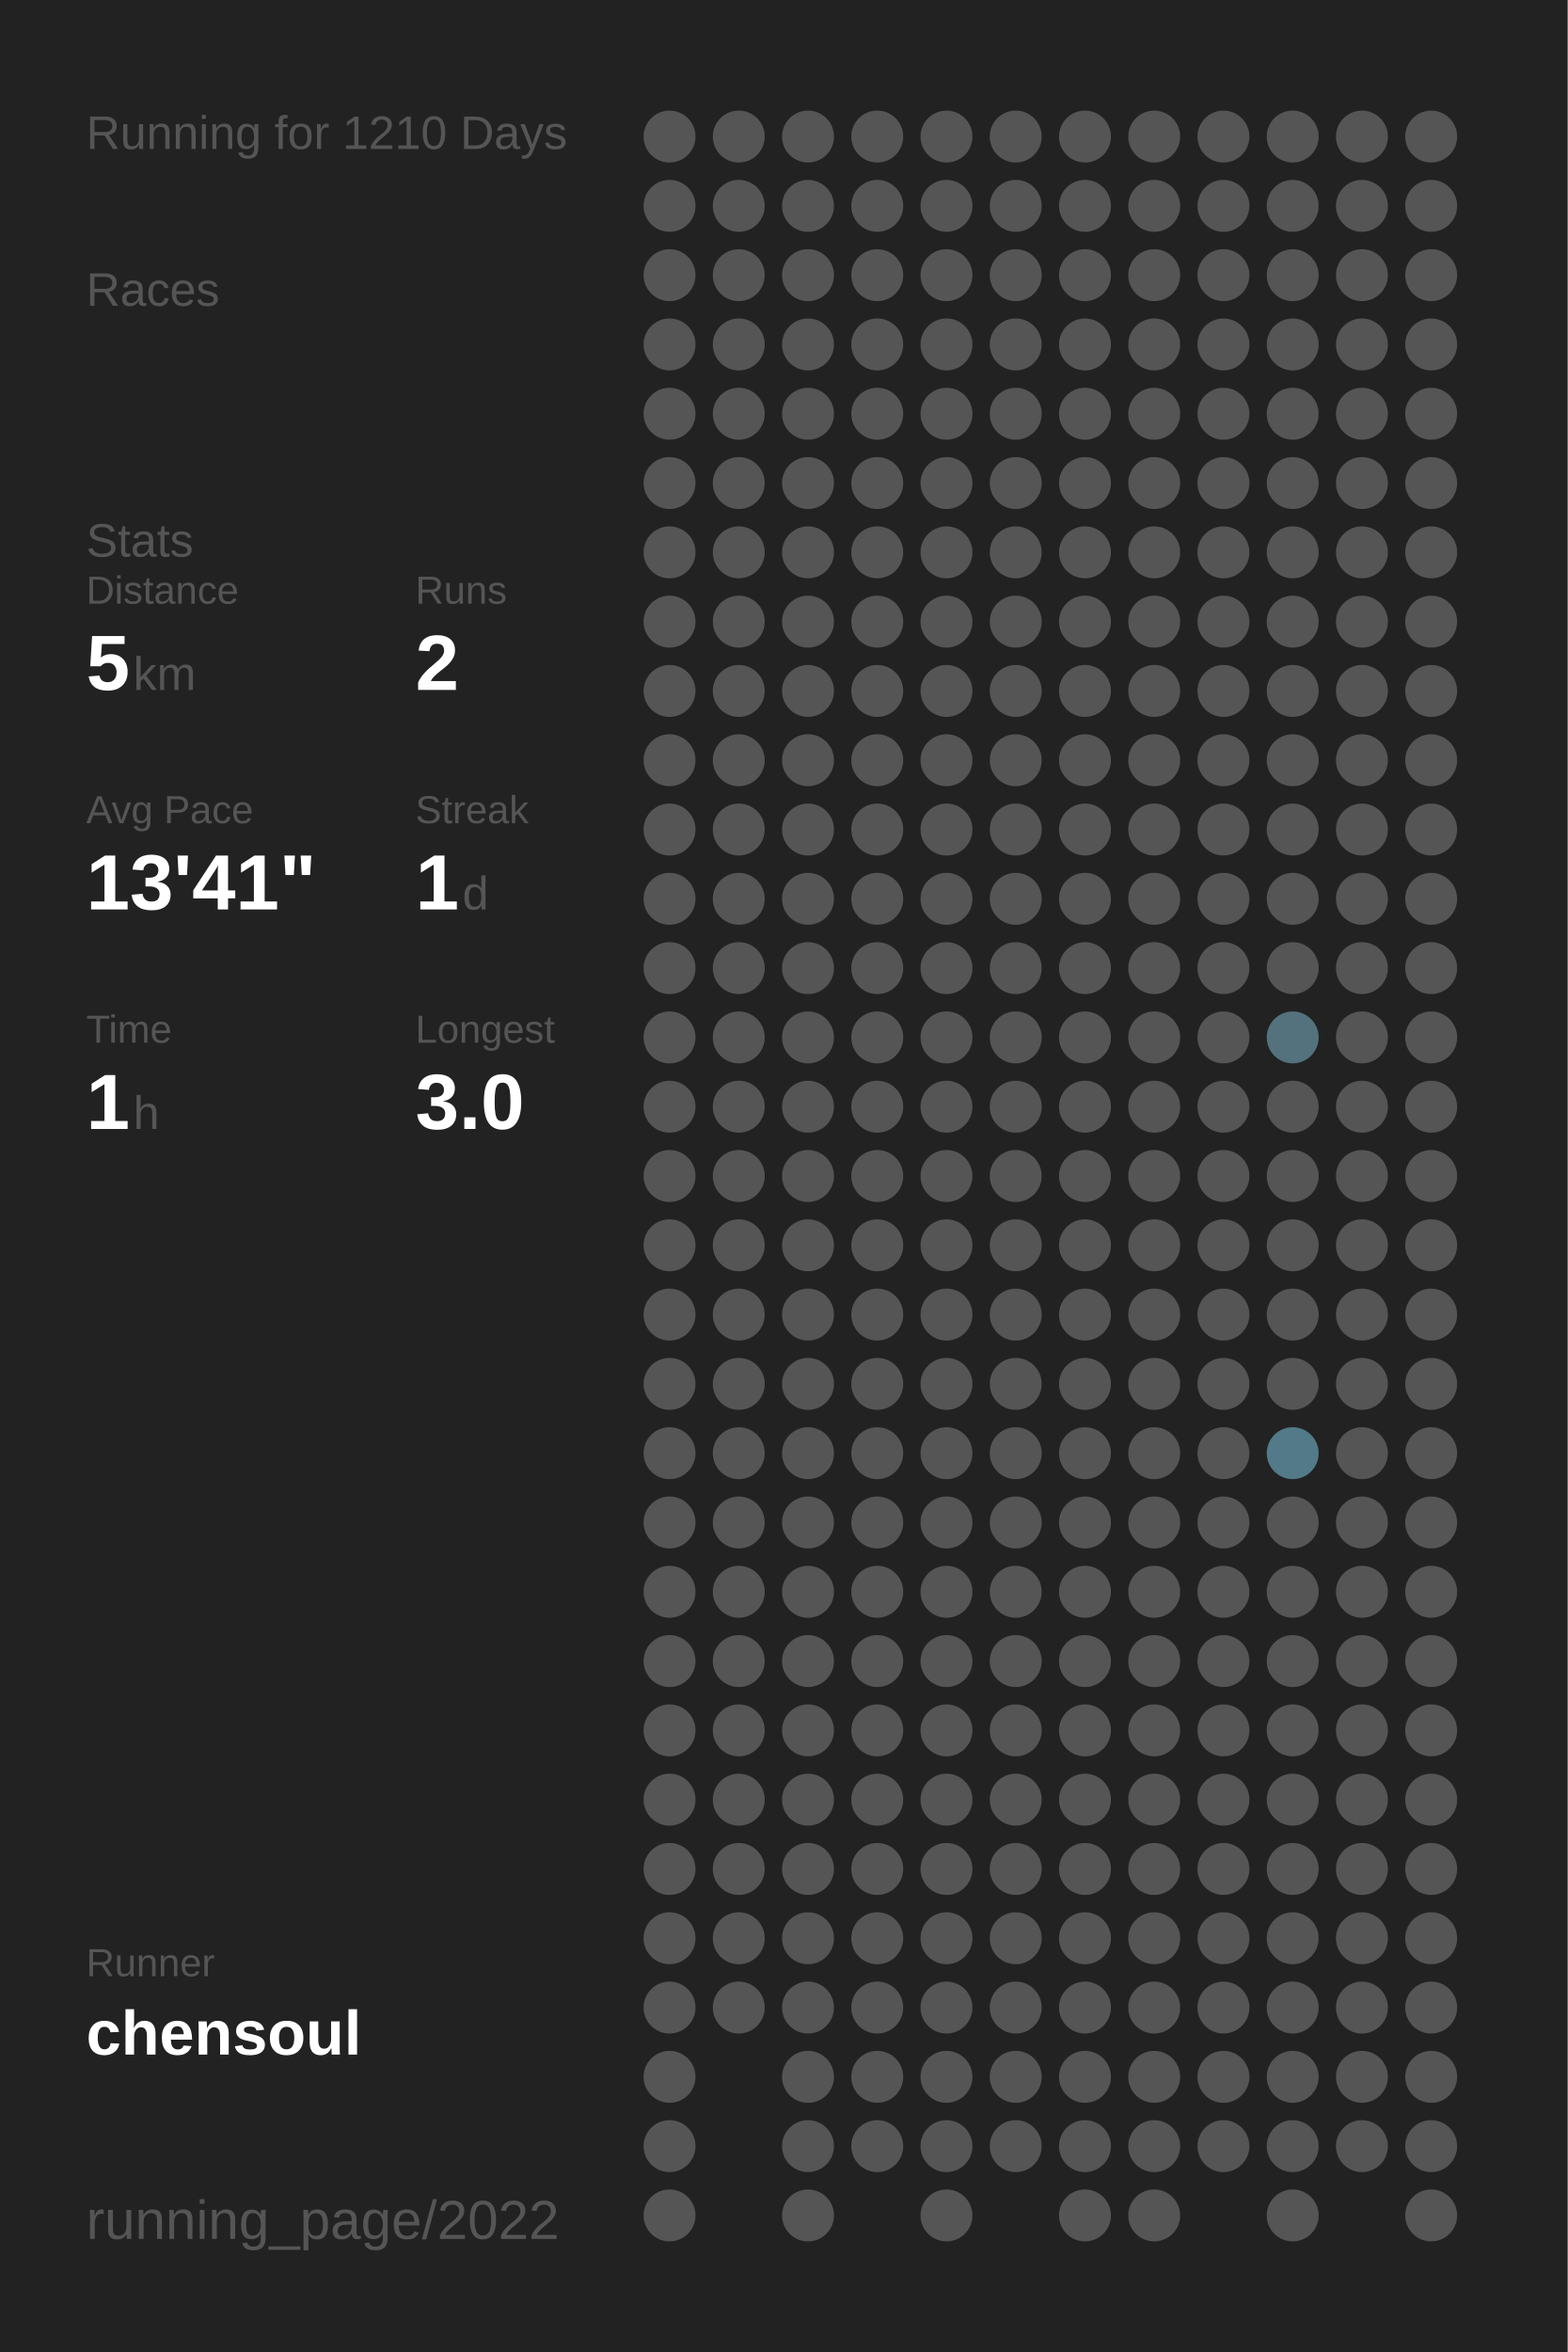
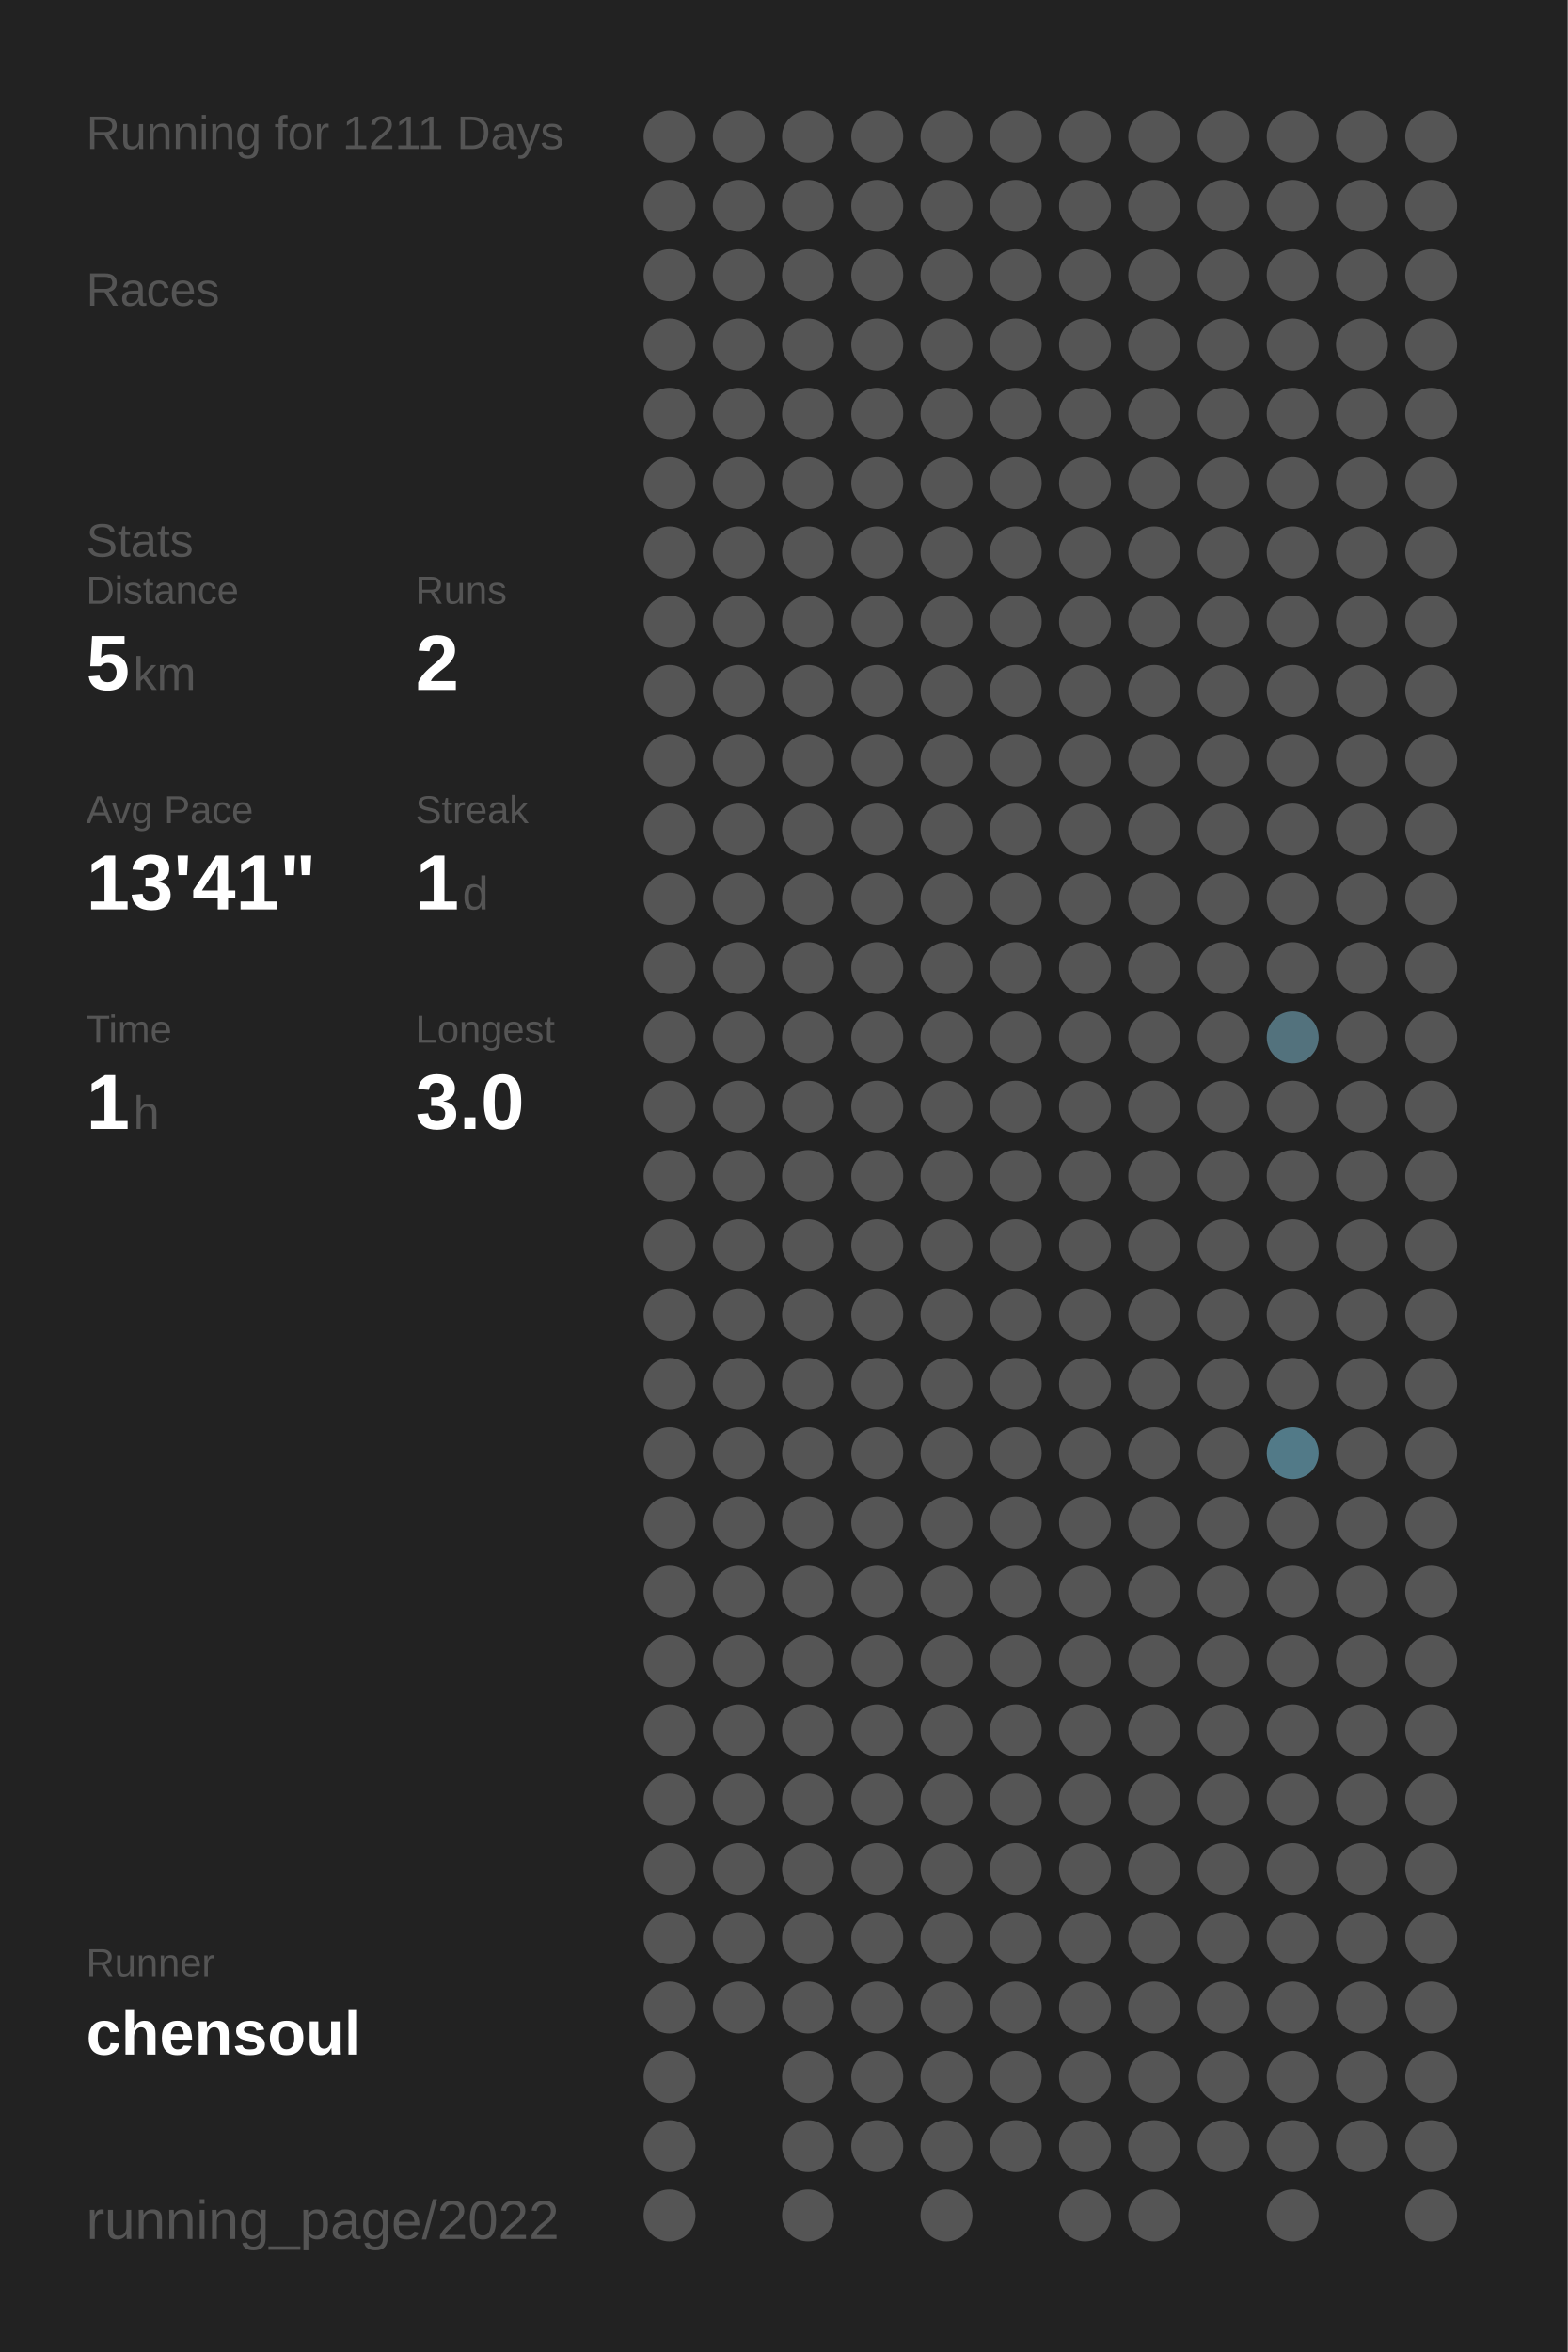
<svg xmlns="http://www.w3.org/2000/svg" baseProfile="full" height="300mm" version="1.1" viewBox="0,0,200,300" width="200mm">
  <defs />
  <rect fill="#222222" height="300" width="200" x="0" y="0" />
-   <text fill="#555555" style="font-size:6px; font-family:Arial;" x="11" y="19">Running for 1210 Days</text>
+   <text fill="#555555" style="font-size:6px; font-family:Arial;" x="11" y="19">Running for 1211 Days</text>
  <text fill="#555555" style="font-size:6px; font-family:Arial;" x="11" y="39">Races</text>
  <text fill="#555555" style="font-size:6px; font-family:Arial;" x="11" y="71">Stats</text>
  <text fill="#555555" style="font-size:5px; font-family:Arial;" x="11" y="77">Distance</text>
  <text fill="#FFFFFF" style="font-size:10px; font-family:Arial; font-weight:bold;" x="11" y="88">5</text>
  <text fill="#555555" style="font-size:6px; font-family:Arial;" x="17" y="88">km</text>
  <text fill="#555555" style="font-size:5px; font-family:Arial;" x="53" y="77">Runs</text>
  <text fill="#FFFFFF" style="font-size:10px; font-family:Arial; font-weight:bold;" x="53" y="88">2</text>
  <text fill="#555555" style="font-size:5px; font-family:Arial;" x="11" y="105">Avg Pace</text>
  <text fill="#FFFFFF" style="font-size:10px; font-family:Arial; font-weight:bold;" x="11" y="116">13'41"</text>
  <text fill="#555555" style="font-size:5px; font-family:Arial;" x="53" y="105">Streak</text>
  <text fill="#FFFFFF" style="font-size:10px; font-family:Arial; font-weight:bold;" x="53" y="116">1</text>
  <text fill="#555555" style="font-size:6px; font-family:Arial;" x="59" y="116">d</text>
  <text fill="#555555" style="font-size:5px; font-family:Arial;" x="11" y="133">Time</text>
  <text fill="#FFFFFF" style="font-size:10px; font-family:Arial; font-weight:bold;" x="11" y="144">1</text>
  <text fill="#555555" style="font-size:6px; font-family:Arial;" x="17" y="144">h</text>
  <text fill="#555555" style="font-size:5px; font-family:Arial;" x="53" y="133">Longest</text>
  <text fill="#FFFFFF" style="font-size:10px; font-family:Arial; font-weight:bold;" x="53" y="144">3.0</text>
  <text fill="#555555" style="font-size:5px; font-family:Arial;" x="11" y="252.065">Runner</text>
  <text fill="#FFFFFF" style="font-size:8px; font-family:Arial; font-weight:bold;" x="11" y="262.065">chensoul</text>
  <text fill="#555555" style="font-size:7px; font-family:Arial;" x="11" y="285.581">running_page/2022</text>
  <circle cx="85.417" cy="17.419" fill="#555555" r="3.312" />
  <circle cx="85.417" cy="26.258" fill="#555555" r="3.312" />
  <circle cx="85.417" cy="35.097" fill="#555555" r="3.312" />
  <circle cx="85.417" cy="43.935" fill="#555555" r="3.312" />
  <circle cx="85.417" cy="52.774" fill="#555555" r="3.312" />
  <circle cx="85.417" cy="61.613" fill="#555555" r="3.312" />
  <circle cx="85.417" cy="70.452" fill="#555555" r="3.312" />
  <circle cx="85.417" cy="79.29" fill="#555555" r="3.312" />
  <circle cx="85.417" cy="88.129" fill="#555555" r="3.312" />
  <circle cx="85.417" cy="96.968" fill="#555555" r="3.312" />
  <circle cx="85.417" cy="105.806" fill="#555555" r="3.312" />
  <circle cx="85.417" cy="114.645" fill="#555555" r="3.312" />
  <circle cx="85.417" cy="123.484" fill="#555555" r="3.312" />
  <circle cx="85.417" cy="132.323" fill="#555555" r="3.312" />
  <circle cx="85.417" cy="141.161" fill="#555555" r="3.312" />
  <circle cx="85.417" cy="150" fill="#555555" r="3.312" />
  <circle cx="85.417" cy="158.839" fill="#555555" r="3.312" />
  <circle cx="85.417" cy="167.677" fill="#555555" r="3.312" />
  <circle cx="85.417" cy="176.516" fill="#555555" r="3.312" />
  <circle cx="85.417" cy="185.355" fill="#555555" r="3.312" />
  <circle cx="85.417" cy="194.194" fill="#555555" r="3.312" />
  <circle cx="85.417" cy="203.032" fill="#555555" r="3.312" />
  <circle cx="85.417" cy="211.871" fill="#555555" r="3.312" />
  <circle cx="85.417" cy="220.71" fill="#555555" r="3.312" />
  <circle cx="85.417" cy="229.548" fill="#555555" r="3.312" />
  <circle cx="85.417" cy="238.387" fill="#555555" r="3.312" />
  <circle cx="85.417" cy="247.226" fill="#555555" r="3.312" />
  <circle cx="85.417" cy="256.065" fill="#555555" r="3.312" />
  <circle cx="85.417" cy="264.903" fill="#555555" r="3.312" />
  <circle cx="85.417" cy="273.742" fill="#555555" r="3.312" />
  <circle cx="85.417" cy="282.581" fill="#555555" r="3.312" />
  <circle cx="94.25" cy="17.419" fill="#555555" r="3.312" />
  <circle cx="94.25" cy="26.258" fill="#555555" r="3.312" />
  <circle cx="94.25" cy="35.097" fill="#555555" r="3.312" />
  <circle cx="94.25" cy="43.935" fill="#555555" r="3.312" />
  <circle cx="94.25" cy="52.774" fill="#555555" r="3.312" />
  <circle cx="94.25" cy="61.613" fill="#555555" r="3.312" />
  <circle cx="94.25" cy="70.452" fill="#555555" r="3.312" />
  <circle cx="94.25" cy="79.29" fill="#555555" r="3.312" />
  <circle cx="94.25" cy="88.129" fill="#555555" r="3.312" />
  <circle cx="94.25" cy="96.968" fill="#555555" r="3.312" />
  <circle cx="94.25" cy="105.806" fill="#555555" r="3.312" />
  <circle cx="94.25" cy="114.645" fill="#555555" r="3.312" />
  <circle cx="94.25" cy="123.484" fill="#555555" r="3.312" />
  <circle cx="94.25" cy="132.323" fill="#555555" r="3.312" />
  <circle cx="94.25" cy="141.161" fill="#555555" r="3.312" />
  <circle cx="94.25" cy="150" fill="#555555" r="3.312" />
  <circle cx="94.25" cy="158.839" fill="#555555" r="3.312" />
  <circle cx="94.25" cy="167.677" fill="#555555" r="3.312" />
  <circle cx="94.25" cy="176.516" fill="#555555" r="3.312" />
  <circle cx="94.25" cy="185.355" fill="#555555" r="3.312" />
  <circle cx="94.25" cy="194.194" fill="#555555" r="3.312" />
  <circle cx="94.25" cy="203.032" fill="#555555" r="3.312" />
  <circle cx="94.25" cy="211.871" fill="#555555" r="3.312" />
  <circle cx="94.25" cy="220.71" fill="#555555" r="3.312" />
  <circle cx="94.25" cy="229.548" fill="#555555" r="3.312" />
  <circle cx="94.25" cy="238.387" fill="#555555" r="3.312" />
  <circle cx="94.25" cy="247.226" fill="#555555" r="3.312" />
  <circle cx="94.25" cy="256.065" fill="#555555" r="3.312" />
  <circle cx="103.083" cy="17.419" fill="#555555" r="3.312" />
  <circle cx="103.083" cy="26.258" fill="#555555" r="3.312" />
  <circle cx="103.083" cy="35.097" fill="#555555" r="3.312" />
  <circle cx="103.083" cy="43.935" fill="#555555" r="3.312" />
  <circle cx="103.083" cy="52.774" fill="#555555" r="3.312" />
  <circle cx="103.083" cy="61.613" fill="#555555" r="3.312" />
  <circle cx="103.083" cy="70.452" fill="#555555" r="3.312" />
  <circle cx="103.083" cy="79.29" fill="#555555" r="3.312" />
  <circle cx="103.083" cy="88.129" fill="#555555" r="3.312" />
  <circle cx="103.083" cy="96.968" fill="#555555" r="3.312" />
  <circle cx="103.083" cy="105.806" fill="#555555" r="3.312" />
  <circle cx="103.083" cy="114.645" fill="#555555" r="3.312" />
  <circle cx="103.083" cy="123.484" fill="#555555" r="3.312" />
  <circle cx="103.083" cy="132.323" fill="#555555" r="3.312" />
  <circle cx="103.083" cy="141.161" fill="#555555" r="3.312" />
  <circle cx="103.083" cy="150" fill="#555555" r="3.312" />
  <circle cx="103.083" cy="158.839" fill="#555555" r="3.312" />
  <circle cx="103.083" cy="167.677" fill="#555555" r="3.312" />
  <circle cx="103.083" cy="176.516" fill="#555555" r="3.312" />
  <circle cx="103.083" cy="185.355" fill="#555555" r="3.312" />
  <circle cx="103.083" cy="194.194" fill="#555555" r="3.312" />
  <circle cx="103.083" cy="203.032" fill="#555555" r="3.312" />
  <circle cx="103.083" cy="211.871" fill="#555555" r="3.312" />
  <circle cx="103.083" cy="220.71" fill="#555555" r="3.312" />
  <circle cx="103.083" cy="229.548" fill="#555555" r="3.312" />
  <circle cx="103.083" cy="238.387" fill="#555555" r="3.312" />
  <circle cx="103.083" cy="247.226" fill="#555555" r="3.312" />
  <circle cx="103.083" cy="256.065" fill="#555555" r="3.312" />
  <circle cx="103.083" cy="264.903" fill="#555555" r="3.312" />
  <circle cx="103.083" cy="273.742" fill="#555555" r="3.312" />
  <circle cx="103.083" cy="282.581" fill="#555555" r="3.312" />
  <circle cx="111.917" cy="17.419" fill="#555555" r="3.312" />
  <circle cx="111.917" cy="26.258" fill="#555555" r="3.312" />
  <circle cx="111.917" cy="35.097" fill="#555555" r="3.312" />
  <circle cx="111.917" cy="43.935" fill="#555555" r="3.312" />
  <circle cx="111.917" cy="52.774" fill="#555555" r="3.312" />
  <circle cx="111.917" cy="61.613" fill="#555555" r="3.312" />
  <circle cx="111.917" cy="70.452" fill="#555555" r="3.312" />
  <circle cx="111.917" cy="79.29" fill="#555555" r="3.312" />
  <circle cx="111.917" cy="88.129" fill="#555555" r="3.312" />
  <circle cx="111.917" cy="96.968" fill="#555555" r="3.312" />
  <circle cx="111.917" cy="105.806" fill="#555555" r="3.312" />
  <circle cx="111.917" cy="114.645" fill="#555555" r="3.312" />
  <circle cx="111.917" cy="123.484" fill="#555555" r="3.312" />
  <circle cx="111.917" cy="132.323" fill="#555555" r="3.312" />
  <circle cx="111.917" cy="141.161" fill="#555555" r="3.312" />
  <circle cx="111.917" cy="150" fill="#555555" r="3.312" />
  <circle cx="111.917" cy="158.839" fill="#555555" r="3.312" />
  <circle cx="111.917" cy="167.677" fill="#555555" r="3.312" />
  <circle cx="111.917" cy="176.516" fill="#555555" r="3.312" />
  <circle cx="111.917" cy="185.355" fill="#555555" r="3.312" />
  <circle cx="111.917" cy="194.194" fill="#555555" r="3.312" />
  <circle cx="111.917" cy="203.032" fill="#555555" r="3.312" />
  <circle cx="111.917" cy="211.871" fill="#555555" r="3.312" />
  <circle cx="111.917" cy="220.71" fill="#555555" r="3.312" />
  <circle cx="111.917" cy="229.548" fill="#555555" r="3.312" />
  <circle cx="111.917" cy="238.387" fill="#555555" r="3.312" />
  <circle cx="111.917" cy="247.226" fill="#555555" r="3.312" />
  <circle cx="111.917" cy="256.065" fill="#555555" r="3.312" />
  <circle cx="111.917" cy="264.903" fill="#555555" r="3.312" />
  <circle cx="111.917" cy="273.742" fill="#555555" r="3.312" />
  <circle cx="120.75" cy="17.419" fill="#555555" r="3.312" />
  <circle cx="120.75" cy="26.258" fill="#555555" r="3.312" />
  <circle cx="120.75" cy="35.097" fill="#555555" r="3.312" />
  <circle cx="120.75" cy="43.935" fill="#555555" r="3.312" />
  <circle cx="120.75" cy="52.774" fill="#555555" r="3.312" />
  <circle cx="120.75" cy="61.613" fill="#555555" r="3.312" />
  <circle cx="120.75" cy="70.452" fill="#555555" r="3.312" />
  <circle cx="120.75" cy="79.29" fill="#555555" r="3.312" />
  <circle cx="120.75" cy="88.129" fill="#555555" r="3.312" />
  <circle cx="120.75" cy="96.968" fill="#555555" r="3.312" />
  <circle cx="120.75" cy="105.806" fill="#555555" r="3.312" />
  <circle cx="120.75" cy="114.645" fill="#555555" r="3.312" />
  <circle cx="120.75" cy="123.484" fill="#555555" r="3.312" />
  <circle cx="120.75" cy="132.323" fill="#555555" r="3.312" />
  <circle cx="120.75" cy="141.161" fill="#555555" r="3.312" />
  <circle cx="120.75" cy="150" fill="#555555" r="3.312" />
  <circle cx="120.75" cy="158.839" fill="#555555" r="3.312" />
  <circle cx="120.75" cy="167.677" fill="#555555" r="3.312" />
  <circle cx="120.75" cy="176.516" fill="#555555" r="3.312" />
  <circle cx="120.75" cy="185.355" fill="#555555" r="3.312" />
  <circle cx="120.75" cy="194.194" fill="#555555" r="3.312" />
  <circle cx="120.75" cy="203.032" fill="#555555" r="3.312" />
  <circle cx="120.75" cy="211.871" fill="#555555" r="3.312" />
  <circle cx="120.75" cy="220.71" fill="#555555" r="3.312" />
  <circle cx="120.75" cy="229.548" fill="#555555" r="3.312" />
  <circle cx="120.75" cy="238.387" fill="#555555" r="3.312" />
  <circle cx="120.75" cy="247.226" fill="#555555" r="3.312" />
  <circle cx="120.75" cy="256.065" fill="#555555" r="3.312" />
  <circle cx="120.75" cy="264.903" fill="#555555" r="3.312" />
  <circle cx="120.75" cy="273.742" fill="#555555" r="3.312" />
  <circle cx="120.75" cy="282.581" fill="#555555" r="3.312" />
  <circle cx="129.583" cy="17.419" fill="#555555" r="3.312" />
  <circle cx="129.583" cy="26.258" fill="#555555" r="3.312" />
  <circle cx="129.583" cy="35.097" fill="#555555" r="3.312" />
  <circle cx="129.583" cy="43.935" fill="#555555" r="3.312" />
  <circle cx="129.583" cy="52.774" fill="#555555" r="3.312" />
  <circle cx="129.583" cy="61.613" fill="#555555" r="3.312" />
  <circle cx="129.583" cy="70.452" fill="#555555" r="3.312" />
  <circle cx="129.583" cy="79.29" fill="#555555" r="3.312" />
  <circle cx="129.583" cy="88.129" fill="#555555" r="3.312" />
  <circle cx="129.583" cy="96.968" fill="#555555" r="3.312" />
  <circle cx="129.583" cy="105.806" fill="#555555" r="3.312" />
  <circle cx="129.583" cy="114.645" fill="#555555" r="3.312" />
  <circle cx="129.583" cy="123.484" fill="#555555" r="3.312" />
  <circle cx="129.583" cy="132.323" fill="#555555" r="3.312" />
  <circle cx="129.583" cy="141.161" fill="#555555" r="3.312" />
  <circle cx="129.583" cy="150" fill="#555555" r="3.312" />
  <circle cx="129.583" cy="158.839" fill="#555555" r="3.312" />
  <circle cx="129.583" cy="167.677" fill="#555555" r="3.312" />
  <circle cx="129.583" cy="176.516" fill="#555555" r="3.312" />
  <circle cx="129.583" cy="185.355" fill="#555555" r="3.312" />
  <circle cx="129.583" cy="194.194" fill="#555555" r="3.312" />
  <circle cx="129.583" cy="203.032" fill="#555555" r="3.312" />
  <circle cx="129.583" cy="211.871" fill="#555555" r="3.312" />
  <circle cx="129.583" cy="220.71" fill="#555555" r="3.312" />
  <circle cx="129.583" cy="229.548" fill="#555555" r="3.312" />
  <circle cx="129.583" cy="238.387" fill="#555555" r="3.312" />
  <circle cx="129.583" cy="247.226" fill="#555555" r="3.312" />
  <circle cx="129.583" cy="256.065" fill="#555555" r="3.312" />
  <circle cx="129.583" cy="264.903" fill="#555555" r="3.312" />
  <circle cx="129.583" cy="273.742" fill="#555555" r="3.312" />
  <circle cx="138.417" cy="17.419" fill="#555555" r="3.312" />
  <circle cx="138.417" cy="26.258" fill="#555555" r="3.312" />
  <circle cx="138.417" cy="35.097" fill="#555555" r="3.312" />
  <circle cx="138.417" cy="43.935" fill="#555555" r="3.312" />
  <circle cx="138.417" cy="52.774" fill="#555555" r="3.312" />
  <circle cx="138.417" cy="61.613" fill="#555555" r="3.312" />
  <circle cx="138.417" cy="70.452" fill="#555555" r="3.312" />
  <circle cx="138.417" cy="79.29" fill="#555555" r="3.312" />
  <circle cx="138.417" cy="88.129" fill="#555555" r="3.312" />
  <circle cx="138.417" cy="96.968" fill="#555555" r="3.312" />
  <circle cx="138.417" cy="105.806" fill="#555555" r="3.312" />
  <circle cx="138.417" cy="114.645" fill="#555555" r="3.312" />
  <circle cx="138.417" cy="123.484" fill="#555555" r="3.312" />
  <circle cx="138.417" cy="132.323" fill="#555555" r="3.312" />
  <circle cx="138.417" cy="141.161" fill="#555555" r="3.312" />
  <circle cx="138.417" cy="150" fill="#555555" r="3.312" />
  <circle cx="138.417" cy="158.839" fill="#555555" r="3.312" />
  <circle cx="138.417" cy="167.677" fill="#555555" r="3.312" />
  <circle cx="138.417" cy="176.516" fill="#555555" r="3.312" />
  <circle cx="138.417" cy="185.355" fill="#555555" r="3.312" />
  <circle cx="138.417" cy="194.194" fill="#555555" r="3.312" />
  <circle cx="138.417" cy="203.032" fill="#555555" r="3.312" />
  <circle cx="138.417" cy="211.871" fill="#555555" r="3.312" />
  <circle cx="138.417" cy="220.71" fill="#555555" r="3.312" />
  <circle cx="138.417" cy="229.548" fill="#555555" r="3.312" />
  <circle cx="138.417" cy="238.387" fill="#555555" r="3.312" />
  <circle cx="138.417" cy="247.226" fill="#555555" r="3.312" />
  <circle cx="138.417" cy="256.065" fill="#555555" r="3.312" />
  <circle cx="138.417" cy="264.903" fill="#555555" r="3.312" />
  <circle cx="138.417" cy="273.742" fill="#555555" r="3.312" />
  <circle cx="138.417" cy="282.581" fill="#555555" r="3.312" />
  <circle cx="147.25" cy="17.419" fill="#555555" r="3.312" />
  <circle cx="147.25" cy="26.258" fill="#555555" r="3.312" />
  <circle cx="147.25" cy="35.097" fill="#555555" r="3.312" />
  <circle cx="147.25" cy="43.935" fill="#555555" r="3.312" />
  <circle cx="147.25" cy="52.774" fill="#555555" r="3.312" />
  <circle cx="147.25" cy="61.613" fill="#555555" r="3.312" />
  <circle cx="147.25" cy="70.452" fill="#555555" r="3.312" />
  <circle cx="147.25" cy="79.29" fill="#555555" r="3.312" />
  <circle cx="147.25" cy="88.129" fill="#555555" r="3.312" />
  <circle cx="147.25" cy="96.968" fill="#555555" r="3.312" />
  <circle cx="147.25" cy="105.806" fill="#555555" r="3.312" />
  <circle cx="147.25" cy="114.645" fill="#555555" r="3.312" />
  <circle cx="147.25" cy="123.484" fill="#555555" r="3.312" />
  <circle cx="147.25" cy="132.323" fill="#555555" r="3.312" />
  <circle cx="147.25" cy="141.161" fill="#555555" r="3.312" />
  <circle cx="147.25" cy="150" fill="#555555" r="3.312" />
  <circle cx="147.25" cy="158.839" fill="#555555" r="3.312" />
  <circle cx="147.25" cy="167.677" fill="#555555" r="3.312" />
  <circle cx="147.25" cy="176.516" fill="#555555" r="3.312" />
  <circle cx="147.25" cy="185.355" fill="#555555" r="3.312" />
  <circle cx="147.25" cy="194.194" fill="#555555" r="3.312" />
  <circle cx="147.25" cy="203.032" fill="#555555" r="3.312" />
  <circle cx="147.25" cy="211.871" fill="#555555" r="3.312" />
  <circle cx="147.25" cy="220.71" fill="#555555" r="3.312" />
  <circle cx="147.25" cy="229.548" fill="#555555" r="3.312" />
  <circle cx="147.25" cy="238.387" fill="#555555" r="3.312" />
  <circle cx="147.25" cy="247.226" fill="#555555" r="3.312" />
  <circle cx="147.25" cy="256.065" fill="#555555" r="3.312" />
  <circle cx="147.25" cy="264.903" fill="#555555" r="3.312" />
  <circle cx="147.25" cy="273.742" fill="#555555" r="3.312" />
  <circle cx="147.25" cy="282.581" fill="#555555" r="3.312" />
  <circle cx="156.083" cy="17.419" fill="#555555" r="3.312" />
  <circle cx="156.083" cy="26.258" fill="#555555" r="3.312" />
  <circle cx="156.083" cy="35.097" fill="#555555" r="3.312" />
  <circle cx="156.083" cy="43.935" fill="#555555" r="3.312" />
  <circle cx="156.083" cy="52.774" fill="#555555" r="3.312" />
  <circle cx="156.083" cy="61.613" fill="#555555" r="3.312" />
  <circle cx="156.083" cy="70.452" fill="#555555" r="3.312" />
  <circle cx="156.083" cy="79.29" fill="#555555" r="3.312" />
  <circle cx="156.083" cy="88.129" fill="#555555" r="3.312" />
  <circle cx="156.083" cy="96.968" fill="#555555" r="3.312" />
  <circle cx="156.083" cy="105.806" fill="#555555" r="3.312" />
  <circle cx="156.083" cy="114.645" fill="#555555" r="3.312" />
  <circle cx="156.083" cy="123.484" fill="#555555" r="3.312" />
  <circle cx="156.083" cy="132.323" fill="#555555" r="3.312" />
  <circle cx="156.083" cy="141.161" fill="#555555" r="3.312" />
  <circle cx="156.083" cy="150" fill="#555555" r="3.312" />
  <circle cx="156.083" cy="158.839" fill="#555555" r="3.312" />
  <circle cx="156.083" cy="167.677" fill="#555555" r="3.312" />
  <circle cx="156.083" cy="176.516" fill="#555555" r="3.312" />
  <circle cx="156.083" cy="185.355" fill="#555555" r="3.312" />
  <circle cx="156.083" cy="194.194" fill="#555555" r="3.312" />
  <circle cx="156.083" cy="203.032" fill="#555555" r="3.312" />
  <circle cx="156.083" cy="211.871" fill="#555555" r="3.312" />
  <circle cx="156.083" cy="220.71" fill="#555555" r="3.312" />
  <circle cx="156.083" cy="229.548" fill="#555555" r="3.312" />
  <circle cx="156.083" cy="238.387" fill="#555555" r="3.312" />
  <circle cx="156.083" cy="247.226" fill="#555555" r="3.312" />
  <circle cx="156.083" cy="256.065" fill="#555555" r="3.312" />
  <circle cx="156.083" cy="264.903" fill="#555555" r="3.312" />
  <circle cx="156.083" cy="273.742" fill="#555555" r="3.312" />
  <circle cx="164.917" cy="17.419" fill="#555555" r="3.312" />
  <circle cx="164.917" cy="26.258" fill="#555555" r="3.312" />
  <circle cx="164.917" cy="35.097" fill="#555555" r="3.312" />
  <circle cx="164.917" cy="43.935" fill="#555555" r="3.312" />
  <circle cx="164.917" cy="52.774" fill="#555555" r="3.312" />
  <circle cx="164.917" cy="61.613" fill="#555555" r="3.312" />
  <circle cx="164.917" cy="70.452" fill="#555555" r="3.312" />
  <circle cx="164.917" cy="79.29" fill="#555555" r="3.312" />
  <circle cx="164.917" cy="88.129" fill="#555555" r="3.312" />
  <circle cx="164.917" cy="96.968" fill="#555555" r="3.312" />
  <circle cx="164.917" cy="105.806" fill="#555555" r="3.312" />
  <circle cx="164.917" cy="114.645" fill="#555555" r="3.312" />
  <circle cx="164.917" cy="123.484" fill="#555555" r="3.312" />
  <circle cx="164.917" cy="132.323" fill="#53727d" r="3.312" />
  <circle cx="164.917" cy="141.161" fill="#555555" r="3.312" />
  <circle cx="164.917" cy="150" fill="#555555" r="3.312" />
  <circle cx="164.917" cy="158.839" fill="#555555" r="3.312" />
  <circle cx="164.917" cy="167.677" fill="#555555" r="3.312" />
  <circle cx="164.917" cy="176.516" fill="#555555" r="3.312" />
  <circle cx="164.917" cy="185.355" fill="#527a88" r="3.312" />
  <circle cx="164.917" cy="194.194" fill="#555555" r="3.312" />
  <circle cx="164.917" cy="203.032" fill="#555555" r="3.312" />
  <circle cx="164.917" cy="211.871" fill="#555555" r="3.312" />
  <circle cx="164.917" cy="220.71" fill="#555555" r="3.312" />
  <circle cx="164.917" cy="229.548" fill="#555555" r="3.312" />
  <circle cx="164.917" cy="238.387" fill="#555555" r="3.312" />
  <circle cx="164.917" cy="247.226" fill="#555555" r="3.312" />
  <circle cx="164.917" cy="256.065" fill="#555555" r="3.312" />
  <circle cx="164.917" cy="264.903" fill="#555555" r="3.312" />
  <circle cx="164.917" cy="273.742" fill="#555555" r="3.312" />
  <circle cx="164.917" cy="282.581" fill="#555555" r="3.312" />
  <circle cx="173.75" cy="17.419" fill="#555555" r="3.312" />
  <circle cx="173.75" cy="26.258" fill="#555555" r="3.312" />
  <circle cx="173.75" cy="35.097" fill="#555555" r="3.312" />
  <circle cx="173.75" cy="43.935" fill="#555555" r="3.312" />
  <circle cx="173.75" cy="52.774" fill="#555555" r="3.312" />
  <circle cx="173.75" cy="61.613" fill="#555555" r="3.312" />
  <circle cx="173.75" cy="70.452" fill="#555555" r="3.312" />
  <circle cx="173.75" cy="79.29" fill="#555555" r="3.312" />
  <circle cx="173.75" cy="88.129" fill="#555555" r="3.312" />
  <circle cx="173.75" cy="96.968" fill="#555555" r="3.312" />
  <circle cx="173.75" cy="105.806" fill="#555555" r="3.312" />
  <circle cx="173.75" cy="114.645" fill="#555555" r="3.312" />
  <circle cx="173.75" cy="123.484" fill="#555555" r="3.312" />
  <circle cx="173.75" cy="132.323" fill="#555555" r="3.312" />
  <circle cx="173.75" cy="141.161" fill="#555555" r="3.312" />
  <circle cx="173.75" cy="150" fill="#555555" r="3.312" />
  <circle cx="173.75" cy="158.839" fill="#555555" r="3.312" />
  <circle cx="173.75" cy="167.677" fill="#555555" r="3.312" />
  <circle cx="173.75" cy="176.516" fill="#555555" r="3.312" />
  <circle cx="173.75" cy="185.355" fill="#555555" r="3.312" />
  <circle cx="173.75" cy="194.194" fill="#555555" r="3.312" />
  <circle cx="173.75" cy="203.032" fill="#555555" r="3.312" />
  <circle cx="173.75" cy="211.871" fill="#555555" r="3.312" />
  <circle cx="173.75" cy="220.71" fill="#555555" r="3.312" />
  <circle cx="173.75" cy="229.548" fill="#555555" r="3.312" />
  <circle cx="173.75" cy="238.387" fill="#555555" r="3.312" />
  <circle cx="173.75" cy="247.226" fill="#555555" r="3.312" />
  <circle cx="173.75" cy="256.065" fill="#555555" r="3.312" />
  <circle cx="173.75" cy="264.903" fill="#555555" r="3.312" />
  <circle cx="173.75" cy="273.742" fill="#555555" r="3.312" />
  <circle cx="182.583" cy="17.419" fill="#555555" r="3.312" />
  <circle cx="182.583" cy="26.258" fill="#555555" r="3.312" />
  <circle cx="182.583" cy="35.097" fill="#555555" r="3.312" />
  <circle cx="182.583" cy="43.935" fill="#555555" r="3.312" />
  <circle cx="182.583" cy="52.774" fill="#555555" r="3.312" />
  <circle cx="182.583" cy="61.613" fill="#555555" r="3.312" />
  <circle cx="182.583" cy="70.452" fill="#555555" r="3.312" />
  <circle cx="182.583" cy="79.29" fill="#555555" r="3.312" />
  <circle cx="182.583" cy="88.129" fill="#555555" r="3.312" />
  <circle cx="182.583" cy="96.968" fill="#555555" r="3.312" />
  <circle cx="182.583" cy="105.806" fill="#555555" r="3.312" />
  <circle cx="182.583" cy="114.645" fill="#555555" r="3.312" />
  <circle cx="182.583" cy="123.484" fill="#555555" r="3.312" />
  <circle cx="182.583" cy="132.323" fill="#555555" r="3.312" />
  <circle cx="182.583" cy="141.161" fill="#555555" r="3.312" />
  <circle cx="182.583" cy="150" fill="#555555" r="3.312" />
  <circle cx="182.583" cy="158.839" fill="#555555" r="3.312" />
  <circle cx="182.583" cy="167.677" fill="#555555" r="3.312" />
  <circle cx="182.583" cy="176.516" fill="#555555" r="3.312" />
  <circle cx="182.583" cy="185.355" fill="#555555" r="3.312" />
  <circle cx="182.583" cy="194.194" fill="#555555" r="3.312" />
  <circle cx="182.583" cy="203.032" fill="#555555" r="3.312" />
  <circle cx="182.583" cy="211.871" fill="#555555" r="3.312" />
  <circle cx="182.583" cy="220.71" fill="#555555" r="3.312" />
  <circle cx="182.583" cy="229.548" fill="#555555" r="3.312" />
  <circle cx="182.583" cy="238.387" fill="#555555" r="3.312" />
  <circle cx="182.583" cy="247.226" fill="#555555" r="3.312" />
  <circle cx="182.583" cy="256.065" fill="#555555" r="3.312" />
  <circle cx="182.583" cy="264.903" fill="#555555" r="3.312" />
  <circle cx="182.583" cy="273.742" fill="#555555" r="3.312" />
  <circle cx="182.583" cy="282.581" fill="#555555" r="3.312" />
</svg>
